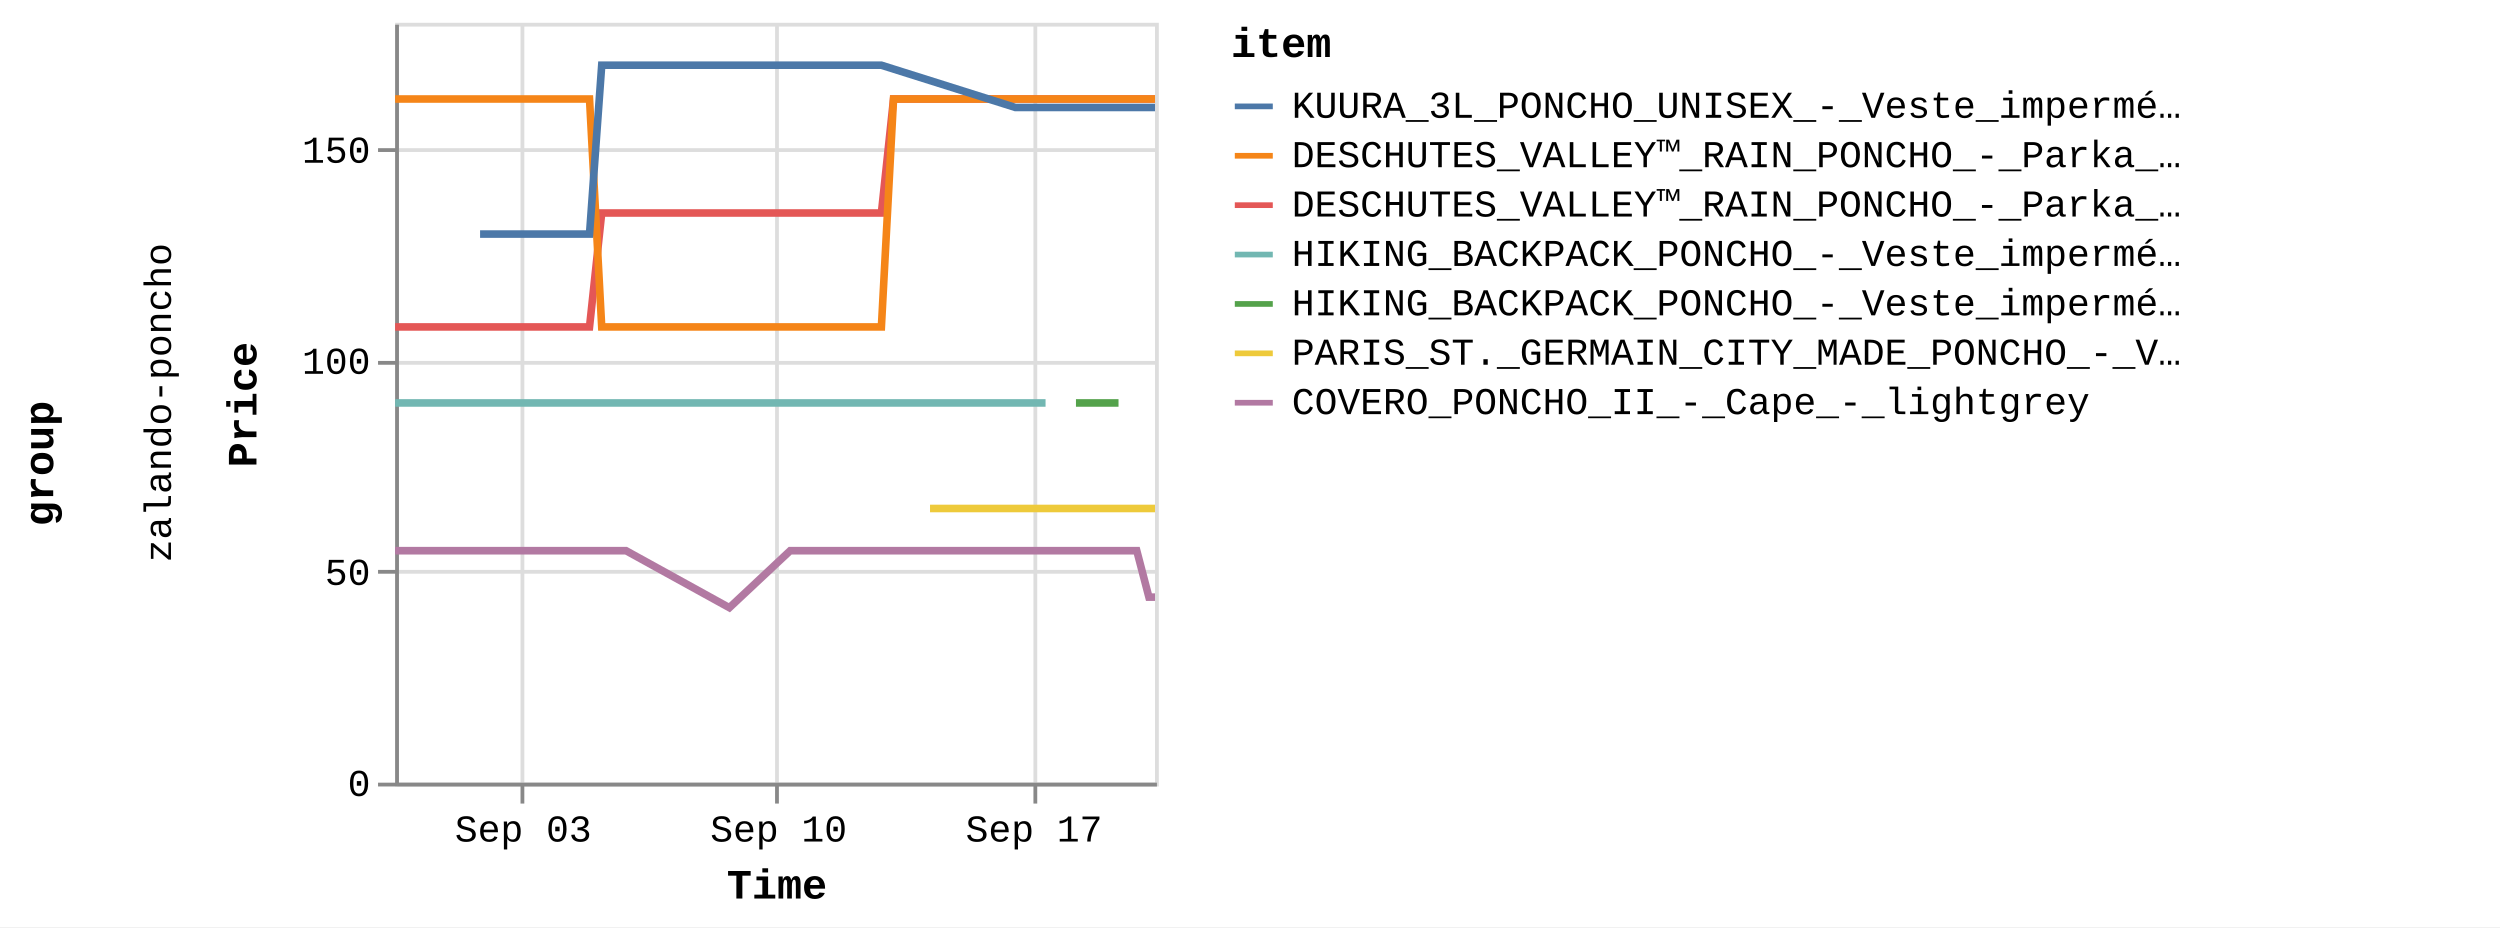
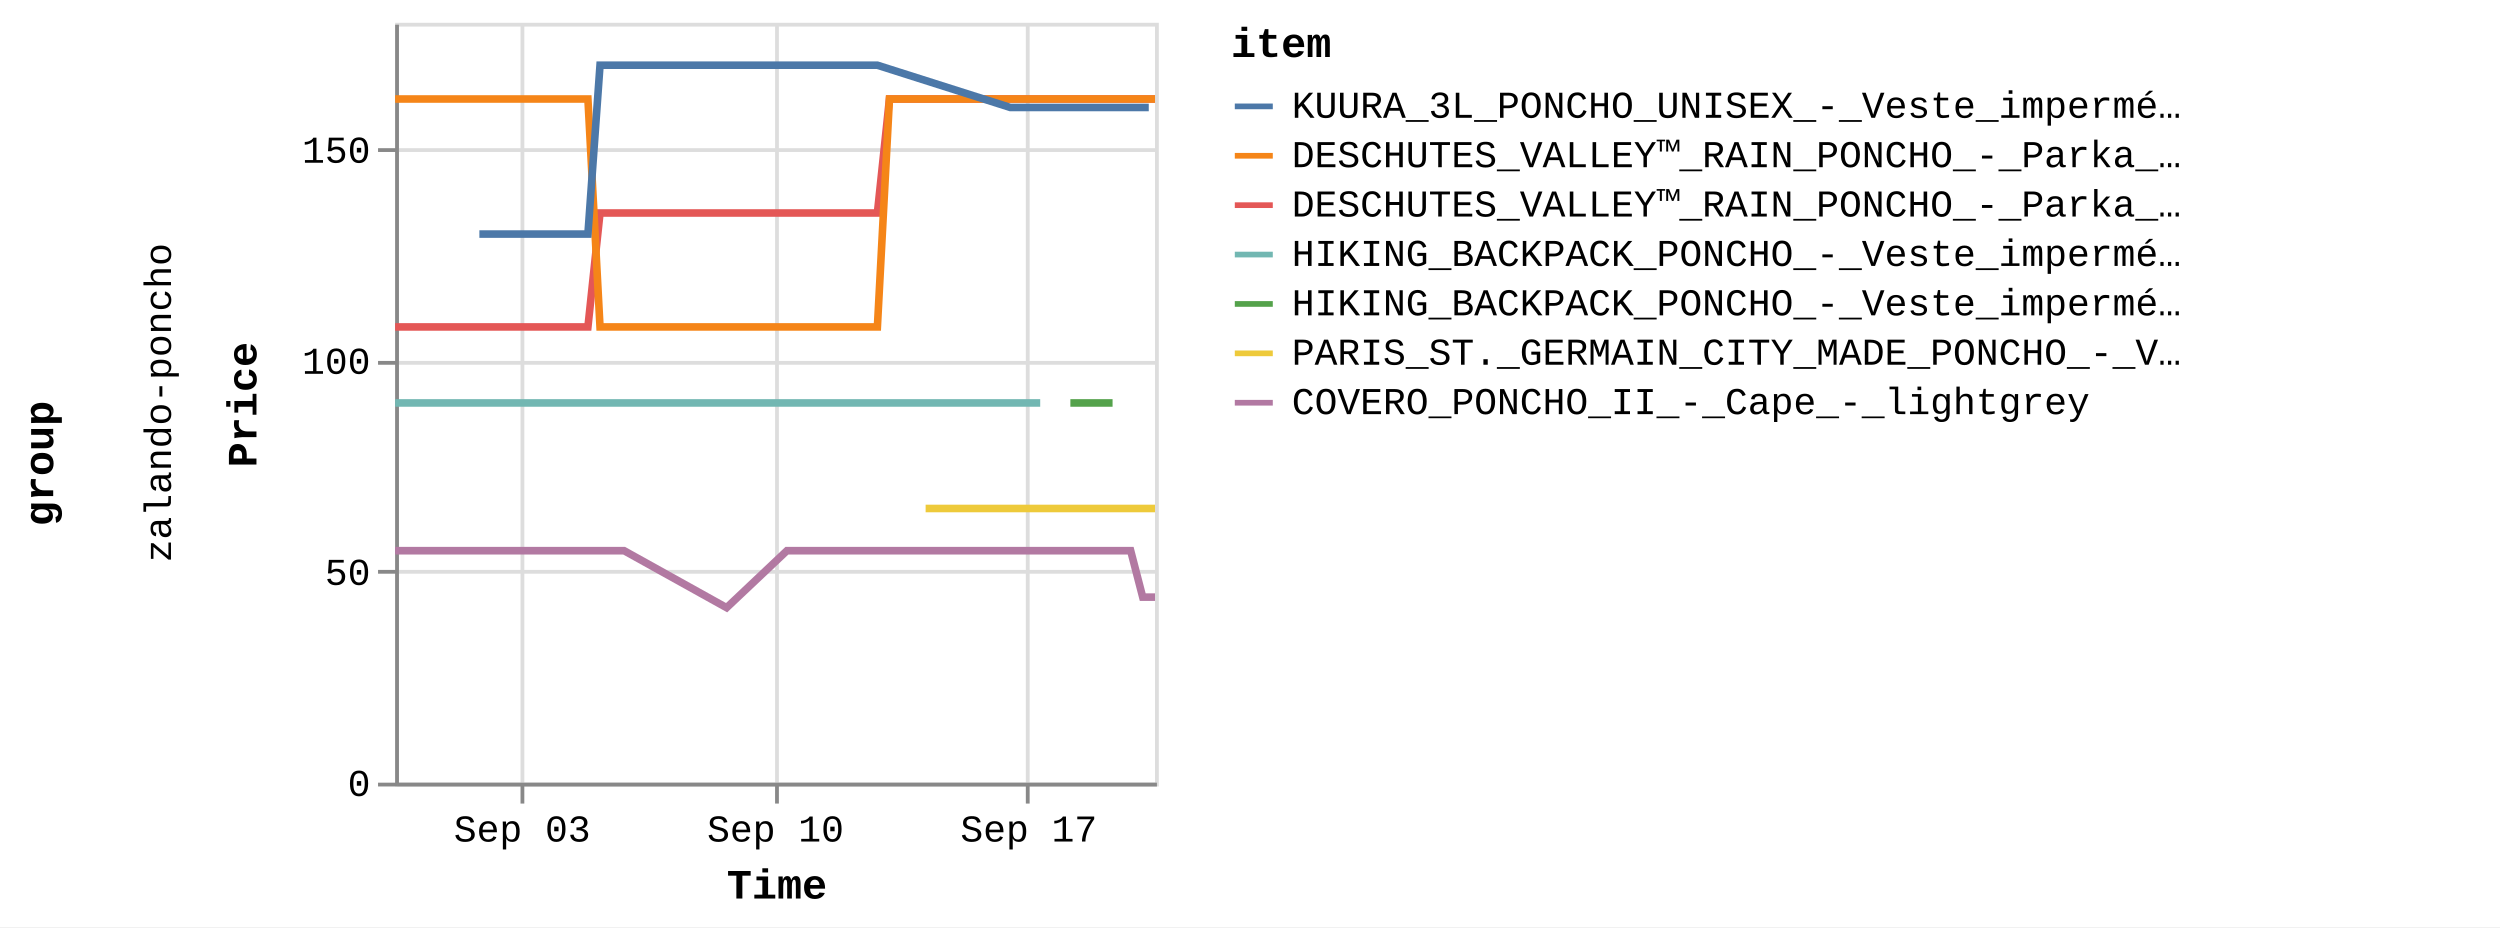
<svg xmlns="http://www.w3.org/2000/svg" version="1.1" class="marks" width="658" height="244" viewBox="0 0 658 244">
  <rect width="658" height="244" fill="white" />
  <g fill="none" stroke-miterlimit="10" transform="translate(104,6)">
    <g class="mark-group role-frame root" role="graphics-object" aria-roledescription="group mark container">
      <g transform="translate(0,0)">
        <path class="background" aria-hidden="true" d="M0,0h0v0h0Z" />
        <g>
          <g class="mark-group role-row-title row-title" role="graphics-object" aria-roledescription="group mark container">
            <g transform="translate(-78,116)">
              <path class="background" aria-hidden="true" d="M0,0h0v0h0Z" />
              <g>
                <g class="mark-group role-title">
                  <g transform="translate(-21,0)">
                    <path class="background" aria-hidden="true" d="M0,0h0v0h0Z" pointer-events="none" />
                    <g>
                      <g class="mark-text role-title-text" role="graphics-symbol" aria-roledescription="title" aria-label="Title text 'group'" pointer-events="none">
                        <text text-anchor="middle" transform="translate(0,0) rotate(-90) translate(0,9)" font-family="Liberation Mono" font-size="11px" font-weight="bold" fill="#000" opacity="1">group</text>
                      </g>
                    </g>
                    <path class="foreground" aria-hidden="true" d="" pointer-events="none" display="none" />
                  </g>
                </g>
              </g>
              <path class="foreground" aria-hidden="true" d="" display="none" />
            </g>
          </g>
          <g class="mark-group role-row-header row_header" role="graphics-object" aria-roledescription="group mark container">
            <g transform="translate(-47,0)">
              <path class="background" aria-hidden="true" d="M0,0h0v200h0Z" />
              <g>
                <g class="mark-group role-title">
                  <g transform="translate(-20,100)">
                    <path class="background" aria-hidden="true" d="M0,0h0v0h0Z" pointer-events="none" />
                    <g>
                      <g class="mark-text role-title-text" role="graphics-symbol" aria-roledescription="title" aria-label="Title text 'zalando-poncho'" pointer-events="none">
                        <text text-anchor="middle" transform="translate(0,0) rotate(-90) translate(0,8)" font-family="Liberation Mono" font-size="10px" fill="#000" opacity="1">zalando-poncho</text>
                      </g>
                    </g>
                    <path class="foreground" aria-hidden="true" d="" pointer-events="none" display="none" />
                  </g>
                </g>
              </g>
              <path class="foreground" aria-hidden="true" d="" display="none" />
            </g>
          </g>
          <g class="mark-group role-scope cell" role="graphics-object" aria-roledescription="group mark container">
            <g transform="translate(0,0)">
              <path class="background" aria-hidden="true" d="M0.5,0.5h200v200h-200Z" stroke="#ddd" />
              <g>
                <g class="mark-group role-axis" aria-hidden="true">
                  <g transform="translate(0.5,200.5)">
                    <path class="background" aria-hidden="true" d="M0,0h0v0h0Z" pointer-events="none" />
                    <g>
                      <g class="mark-rule role-axis-grid" pointer-events="none">
                        <line transform="translate(33,-200)" x2="0" y2="200" stroke="#ddd" stroke-width="1" opacity="1" />
                        <line transform="translate(100,-200)" x2="0" y2="200" stroke="#ddd" stroke-width="1" opacity="1" />
-                         <line transform="translate(168,-200)" x2="0" y2="200" stroke="#ddd" stroke-width="1" opacity="1" />
+                         <line transform="translate(166,-200)" x2="0" y2="200" stroke="#ddd" stroke-width="1" opacity="1" />
                      </g>
                    </g>
                    <path class="foreground" aria-hidden="true" d="" pointer-events="none" display="none" />
                  </g>
                </g>
                <g class="mark-group role-axis" aria-hidden="true">
                  <g transform="translate(0.5,0.5)">
                    <path class="background" aria-hidden="true" d="M0,0h0v0h0Z" pointer-events="none" />
                    <g>
                      <g class="mark-rule role-axis-grid" pointer-events="none">
                        <line transform="translate(0,200)" x2="200" y2="0" stroke="#ddd" stroke-width="1" opacity="1" />
                        <line transform="translate(0,144)" x2="200" y2="0" stroke="#ddd" stroke-width="1" opacity="1" />
                        <line transform="translate(0,89)" x2="200" y2="0" stroke="#ddd" stroke-width="1" opacity="1" />
                        <line transform="translate(0,33)" x2="200" y2="0" stroke="#ddd" stroke-width="1" opacity="1" />
                      </g>
                    </g>
                    <path class="foreground" aria-hidden="true" d="" pointer-events="none" display="none" />
                  </g>
                </g>
-                 <g class="mark-group role-axis" role="graphics-symbol" aria-roledescription="axis" aria-label="X-axis titled 'Time' for a time scale with values from Wednesday, 30 August 2023, 12:58:24 PM to Wednesday, 20 September 2023, 8:50:48 AM">
+                 <g class="mark-group role-axis" role="graphics-symbol" aria-roledescription="axis" aria-label="X-axis titled 'Time' for a time scale with values from Wednesday, 30 August 2023, 12:58:24 PM to Wednesday, 20 September 2023, 12:59:30 PM">
                  <g transform="translate(0.5,200.5)">
                    <path class="background" aria-hidden="true" d="M0,0h0v0h0Z" pointer-events="none" />
                    <g>
                      <g class="mark-rule role-axis-tick" pointer-events="none">
                        <line transform="translate(33,0)" x2="0" y2="5" stroke="#888" stroke-width="1" opacity="1" />
                        <line transform="translate(100,0)" x2="0" y2="5" stroke="#888" stroke-width="1" opacity="1" />
-                         <line transform="translate(168,0)" x2="0" y2="5" stroke="#888" stroke-width="1" opacity="1" />
+                         <line transform="translate(166,0)" x2="0" y2="5" stroke="#888" stroke-width="1" opacity="1" />
                      </g>
                      <g class="mark-text role-axis-label" pointer-events="none">
-                         <text text-anchor="middle" transform="translate(33.21907,15)" font-family="Liberation Mono" font-size="10px" fill="#000" opacity="1">Sep 03</text>
-                         <text text-anchor="middle" transform="translate(100.4361,15)" font-family="Liberation Mono" font-size="10px" fill="#000" opacity="1">Sep 10</text>
-                         <text text-anchor="middle" transform="translate(167.6531,15)" font-family="Liberation Mono" font-size="10px" fill="#000" opacity="1">Sep 17</text>
+                         <text text-anchor="middle" transform="translate(32.94589,15)" font-family="Liberation Mono" font-size="10px" fill="#000" opacity="1">Sep 03</text>
+                         <text text-anchor="middle" transform="translate(99.61013,15)" font-family="Liberation Mono" font-size="10px" fill="#000" opacity="1">Sep 10</text>
+                         <text text-anchor="middle" transform="translate(166.2744,15)" font-family="Liberation Mono" font-size="10px" fill="#000" opacity="1">Sep 17</text>
                      </g>
                      <g class="mark-rule role-axis-domain" pointer-events="none">
                        <line transform="translate(0,0)" x2="200" y2="0" stroke="#888" stroke-width="1" opacity="1" />
                      </g>
                      <g class="mark-text role-axis-title" pointer-events="none">
                        <text text-anchor="middle" transform="translate(100,30)" font-family="Liberation Mono" font-size="11px" font-weight="bold" fill="#000" opacity="1">Time</text>
                      </g>
                    </g>
                    <path class="foreground" aria-hidden="true" d="" pointer-events="none" display="none" />
                  </g>
                </g>
                <g class="mark-group role-axis" role="graphics-symbol" aria-roledescription="axis" aria-label="Y-axis titled 'Price' for a linear scale with values from 0 to 18,000">
                  <g transform="translate(0.5,0.5)">
                    <path class="background" aria-hidden="true" d="M0,0h0v0h0Z" pointer-events="none" />
                    <g>
                      <g class="mark-rule role-axis-tick" pointer-events="none">
                        <line transform="translate(0,200)" x2="-5" y2="0" stroke="#888" stroke-width="1" opacity="1" />
                        <line transform="translate(0,144)" x2="-5" y2="0" stroke="#888" stroke-width="1" opacity="1" />
                        <line transform="translate(0,89)" x2="-5" y2="0" stroke="#888" stroke-width="1" opacity="1" />
                        <line transform="translate(0,33)" x2="-5" y2="0" stroke="#888" stroke-width="1" opacity="1" />
                      </g>
                      <g class="mark-text role-axis-label" pointer-events="none">
                        <text text-anchor="end" transform="translate(-7,203)" font-family="Liberation Mono" font-size="10px" fill="#000" opacity="1">0</text>
                        <text text-anchor="end" transform="translate(-7,147.4444)" font-family="Liberation Mono" font-size="10px" fill="#000" opacity="1">50</text>
                        <text text-anchor="end" transform="translate(-7,91.88889)" font-family="Liberation Mono" font-size="10px" fill="#000" opacity="1">100</text>
                        <text text-anchor="end" transform="translate(-7,36.33333)" font-family="Liberation Mono" font-size="10px" fill="#000" opacity="1">150</text>
                      </g>
                      <g class="mark-rule role-axis-domain" pointer-events="none">
                        <line transform="translate(0,200)" x2="0" y2="-200" stroke="#888" stroke-width="1" opacity="1" />
                      </g>
                      <g class="mark-text role-axis-title" pointer-events="none">
                        <text text-anchor="middle" transform="translate(-35,100) rotate(-90) translate(0,-2)" font-family="Liberation Mono" font-size="11px" font-weight="bold" fill="#000" opacity="1">Price</text>
                      </g>
                    </g>
                    <path class="foreground" aria-hidden="true" d="" pointer-events="none" display="none" />
                  </g>
                </g>
                <g class="mark-group role-scope child_pathgroup" role="graphics-object" aria-roledescription="group mark container">
                  <g transform="translate(0,0)">
                    <path class="background" aria-hidden="true" d="M0,0h200v200h-200Z" />
                    <g>
                      <g class="mark-line role-mark child_marks" role="graphics-object" aria-roledescription="line mark container">
-                         <path aria-label="Time: Aug 30, 2023; Price: 10795; item: DESCHUTES_VALLEY™_RAIN_PONCHO_-_Parka_-_black" role="graphics-symbol" aria-roledescription="line mark" d="M0,80.056L1.559,80.056L3.151,80.056L6.352,80.056L7.951,80.056L9.606,80.056L11.153,80.056L12.751,80.056L15.957,80.056L17.553,80.056L19.204,80.056L20.753,80.056L22.354,80.056L25.556,80.056L27.155,80.056L28.787,80.056L30.354,80.056L31.957,80.056L35.159,80.056L37.908,80.056L38.394,80.056L39.959,80.056L41.56,80.056L44.761,80.056L46.365,80.056L48.017,80.056L49.56,80.056L51.16,80.056L54.372,50.056L55.973,50.056L57.618,50.056L59.167,50.056L60.763,50.056L63.965,50.056L65.565,50.056L67.225,50.056L68.766,50.056L70.367,50.056L73.572,50.056L75.17,50.056L76.82,50.056L78.37,50.056L79.97,50.056L84.178,50.056L84.769,50.056L86.419,50.056L87.969,50.056L89.571,50.056L92.769,50.056L94.372,50.056L96.003,50.056L97.572,50.056L99.173,50.056L102.375,50.056L103.973,50.056L105.605,50.056L107.173,50.056L108.774,50.056L111.974,50.056L113.576,50.056L115.236,50.056L116.777,50.056L118.376,50.056L121.579,50.056L123.178,50.056L124.833,50.056L126.379,50.056L127.981,50.056L131.182,20.056L132.782,20.056L134.44,20.056L135.285,20.056L135.982,20.056L137.583,20.056L140.783,20.056L142.383,20.056L144.042,20.056L145.586,20.056L147.185,20.056L150.384,20.056L151.986,20.056L153.638,20.056L155.186,20.056L156.786,20.056L159.987,20.056L161.589,20.056L163.217,20.056L164.789,20.056L166.387,20.056L169.589,20.056L171.19,20.056L172.822,20.056L174.391,20.056L175.992,20.056L179.193,20.056L180.793,20.056L182.454,20.056L183.994,20.056L185.596,20.056L188.793,20.056L190.394,20.056L192.054,20.056L193.595,20.056L195.197,20.056L198.396,20.056L200,20.056" stroke="#e45756" stroke-width="2" />
-                       </g>
-                     </g>
-                     <path class="foreground" aria-hidden="true" d="" display="none" />
-                   </g>
-                   <g transform="translate(0,0)">
-                     <path class="background" aria-hidden="true" d="M0,0h200v200h-200Z" />
-                     <g>
-                       <g class="mark-line role-mark child_marks" role="graphics-object" aria-roledescription="line mark container">
-                         <path aria-label="Time: Aug 30, 2023; Price: 8995; item: HIKING_BACKPACK_PONCHO_-_Veste_imperméable_-_blue" role="graphics-symbol" aria-roledescription="line mark" d="M0,100.056L1.559,100.056L3.151,100.056L6.352,100.056L7.951,100.056L9.606,100.056L11.153,100.056L12.751,100.056L15.958,100.056L17.553,100.056L19.204,100.056L20.753,100.056L22.354,100.056L25.556,100.056L27.155,100.056L28.787,100.056L30.354,100.056L31.957,100.056L35.159,100.056L37.909,100.056L38.394,100.056L113.576,100.056L115.236,100.056L116.777,100.056L118.376,100.056L121.579,100.056L123.178,100.056L124.833,100.056L126.379,100.056L127.981,100.056L131.182,100.056L132.782,100.056L134.44,100.056L135.285,100.056L135.982,100.056L137.583,100.056L140.783,100.056L142.383,100.056L144.042,100.056L145.586,100.056L147.185,100.056L150.384,100.056L151.986,100.056L153.638,100.056L155.186,100.056L156.786,100.056L159.987,100.056L161.589,100.056L163.217,100.056L164.789,100.056L166.387,100.056L169.589,100.056L171.19,100.056" stroke="#72b7b2" stroke-width="2" />
-                       </g>
-                     </g>
-                     <path class="foreground" aria-hidden="true" d="" display="none" />
-                   </g>
-                   <g transform="translate(0,0)">
-                     <path class="background" aria-hidden="true" d="M0,0h200v200h-200Z" />
-                     <g>
-                       <g class="mark-line role-mark child_marks" role="graphics-object" aria-roledescription="line mark container">
-                         <path aria-label="Time: Aug 30, 2023; Price: 16195; item: DESCHUTES_VALLEY™_RAIN_PONCHO_-_Parka_-_vista_blue" role="graphics-symbol" aria-roledescription="line mark" d="M0,20.056L1.559,20.056L3.151,20.056L6.352,20.056L7.951,20.056L9.606,20.056L11.153,20.056L12.751,20.056L15.957,20.056L17.553,20.056L19.204,20.056L20.753,20.056L22.354,20.056L25.556,20.056L27.155,20.056L28.787,20.056L30.354,20.056L31.957,20.056L35.159,20.056L37.908,20.056L38.394,20.056L39.959,20.056L41.56,20.056L44.761,20.056L46.365,20.056L48.017,20.056L49.56,20.056L51.16,20.056L54.372,80.056L55.973,80.056L57.618,80.056L59.167,80.056L60.763,80.056L63.965,80.056L65.565,80.056L67.225,80.056L68.766,80.056L70.367,80.056L73.572,80.056L75.17,80.056L76.82,80.056L78.37,80.056L79.97,80.056L84.178,80.056L84.769,80.056L86.419,80.056L87.969,80.056L89.571,80.056L92.769,80.056L94.372,80.056L96.003,80.056L97.572,80.056L99.173,80.056L102.375,80.056L103.973,80.056L105.605,80.056L107.173,80.056L108.774,80.056L111.974,80.056L113.576,80.056L115.236,80.056L116.777,80.056L118.376,80.056L121.579,80.056L123.177,80.056L124.833,80.056L126.379,80.056L127.981,80.056L131.182,20.056L132.782,20.056L134.44,20.056L135.285,20.056L135.982,20.056L137.583,20.056L140.783,20.056L142.383,20.056L144.042,20.056L145.586,20.056L147.185,20.056L150.384,20.056L151.985,20.056L153.638,20.056L155.186,20.056L156.786,20.056L159.987,20.056L161.589,20.056L163.217,20.056L164.789,20.056L166.387,20.056L169.589,20.056L171.19,20.056L172.822,20.056L174.391,20.056L175.992,20.056L179.193,20.056L180.793,20.056L182.454,20.056L183.994,20.056L185.596,20.056L188.793,20.056L190.394,20.056L192.054,20.056L193.595,20.056L195.197,20.056L198.396,20.056L200,20.056" stroke="#f58518" stroke-width="2" />
-                       </g>
-                     </g>
-                     <path class="foreground" aria-hidden="true" d="" display="none" />
-                   </g>
-                   <g transform="translate(0,0)">
-                     <path class="background" aria-hidden="true" d="M0,0h200v200h-200Z" />
-                     <g>
-                       <g class="mark-line role-mark child_marks" role="graphics-object" aria-roledescription="line mark container">
-                         <path aria-label="Time: Aug 30, 2023; Price: 5495; item: COVERO_PONCHO_II_-_Cape_-_lightgrey" role="graphics-symbol" aria-roledescription="line mark" d="M0,138.944L1.559,138.944L3.152,138.944L6.352,138.944L7.951,138.944L9.606,138.944L11.153,138.944L12.751,138.944L15.958,138.944L17.554,138.944L27.155,138.944L28.787,138.944L30.354,138.944L31.957,138.944L35.159,138.944L37.909,138.944L38.394,138.944L39.959,138.944L41.56,138.944L44.761,138.944L46.365,138.944L48.017,138.944L49.561,138.944L51.16,138.944L54.372,138.944L55.973,138.944L57.618,138.944L59.167,138.944L60.763,138.944L87.969,153.944L103.974,138.944L105.606,138.944L107.173,138.944L108.774,138.944L111.975,138.944L113.576,138.944L115.237,138.944L116.777,138.944L118.376,138.944L121.579,138.944L123.178,138.944L124.833,138.944L126.379,138.944L127.981,138.944L131.182,138.944L132.782,138.944L134.44,138.944L135.285,138.944L135.982,138.944L137.583,138.944L140.783,138.944L142.383,138.944L144.042,138.944L145.586,138.944L147.185,138.944L150.384,138.944L151.986,138.944L153.638,138.944L155.186,138.944L156.787,138.944L159.987,138.944L161.589,138.944L163.217,138.944L164.789,138.944L166.387,138.944L169.589,138.944L171.191,138.944L172.822,138.944L174.391,138.944L175.992,138.944L179.193,138.944L180.793,138.944L182.454,138.944L183.994,138.944L185.596,138.944L188.793,138.944L190.394,138.944L192.054,138.944L193.595,138.944L195.197,138.944L198.396,151.167L200,151.167" stroke="#b279a2" stroke-width="2" />
-                       </g>
-                     </g>
-                     <path class="foreground" aria-hidden="true" d="" display="none" />
-                   </g>
-                   <g transform="translate(0,0)">
-                     <path class="background" aria-hidden="true" d="M0,0h200v200h-200Z" />
-                     <g>
-                       <g class="mark-line role-mark child_marks" role="graphics-object" aria-roledescription="line mark container">
-                         <path aria-label="Time: Sep 01, 2023; Price: 12995; item: KUURA_3L_PONCHO_UNISEX_-_Veste_imperméable_-_green" role="graphics-symbol" aria-roledescription="line mark" d="M22.354,55.611L25.556,55.611L27.155,55.611L28.787,55.611L46.365,55.611L48.017,55.611L49.56,55.611L51.16,55.611L54.372,11.167L55.973,11.167L57.618,11.167L59.167,11.167L60.763,11.167L63.965,11.167L65.565,11.167L67.225,11.167L68.766,11.167L70.367,11.167L73.572,11.167L75.17,11.167L76.82,11.167L78.37,11.167L79.97,11.167L84.178,11.167L84.769,11.167L86.419,11.167L87.969,11.167L89.571,11.167L92.769,11.167L94.372,11.167L96.003,11.167L97.573,11.167L99.173,11.167L102.375,11.167L103.973,11.167L105.606,11.167L107.173,11.167L108.774,11.167L111.974,11.167L113.576,11.167L115.236,11.167L116.777,11.167L121.579,11.167L123.178,11.167L124.833,11.167L126.379,11.167L127.981,11.167L163.217,22.278L164.789,22.278L166.387,22.278L169.589,22.278L171.19,22.278L172.822,22.278L174.391,22.278L175.992,22.278L179.193,22.278L180.793,22.278L182.454,22.278L190.394,22.278L192.054,22.278L193.595,22.278L195.197,22.278L198.396,22.278L200,22.278" stroke="#4c78a8" stroke-width="2" />
-                       </g>
-                     </g>
-                     <path class="foreground" aria-hidden="true" d="" display="none" />
-                   </g>
-                   <g transform="translate(0,0)">
-                     <path class="background" aria-hidden="true" d="M0,0h200v200h-200Z" />
-                     <g>
-                       <g class="mark-line role-mark child_marks" role="graphics-object" aria-roledescription="line mark container">
-                         <path aria-label="Time: Sep 14, 2023; Price: 6495; item: PARIS_ST._GERMAIN_CITY_MADE_PONCHO_-_Veste_de_survêtement_-_aura_white" role="graphics-symbol" aria-roledescription="line mark" d="M140.783,127.833L142.383,127.833L144.042,127.833L145.586,127.833L147.185,127.833L150.384,127.833L151.986,127.833L159.987,127.833L171.191,127.833L172.823,127.833L174.391,127.833L175.992,127.833L179.193,127.833L180.793,127.833L182.454,127.833L183.994,127.833L185.596,127.833L188.793,127.833L190.394,127.833L192.054,127.833L193.595,127.833L195.197,127.833L198.396,127.833L200,127.833" stroke="#eeca3b" stroke-width="2" />
-                       </g>
-                     </g>
-                     <path class="foreground" aria-hidden="true" d="" display="none" />
-                   </g>
-                   <g transform="translate(0,0)">
-                     <path class="background" aria-hidden="true" d="M0,0h200v200h-200Z" />
-                     <g>
-                       <g class="mark-line role-mark child_marks" role="graphics-object" aria-roledescription="line mark container">
-                         <path aria-label="Time: Sep 18, 2023; Price: 8995; item: HIKING_BACKPACK_PONCHO_-_Veste_imperméable_-_indian_red" role="graphics-symbol" aria-roledescription="line mark" d="M179.193,100.056L180.793,100.056L182.454,100.056L183.994,100.056L185.596,100.056L188.793,100.056L190.394,100.056" stroke="#54a24b" stroke-width="2" />
+                         <path aria-label="Time: Aug 30, 2023; Price: 10795; item: DESCHUTES_VALLEY™_RAIN_PONCHO_-_Parka_-_black" role="graphics-symbol" aria-roledescription="line mark" d="M0,80.056L1.546,80.056L3.126,80.056L6.3,80.056L7.885,80.056L9.527,80.056L11.061,80.056L12.646,80.056L15.826,80.056L17.409,80.056L19.046,80.056L20.583,80.056L22.17,80.056L25.346,80.056L26.932,80.056L28.55,80.056L30.105,80.056L31.694,80.056L34.87,80.056L37.597,80.056L38.078,80.056L39.63,80.056L41.218,80.056L44.393,80.056L45.983,80.056L47.622,80.056L49.153,80.056L50.739,80.056L53.924,50.056L55.513,50.056L57.144,50.056L58.68,50.056L60.264,50.056L63.439,50.056L65.026,50.056L66.672,50.056L68.2,50.056L69.789,50.056L72.967,50.056L74.552,50.056L76.189,50.056L77.726,50.056L79.313,50.056L83.486,50.056L84.072,50.056L85.708,50.056L87.246,50.056L88.835,50.056L92.006,50.056L93.596,50.056L95.214,50.056L96.77,50.056L98.358,50.056L101.533,50.056L103.118,50.056L104.737,50.056L106.292,50.056L107.88,50.056L111.054,50.056L112.642,50.056L114.289,50.056L115.816,50.056L117.403,50.056L120.579,50.056L122.165,50.056L123.807,50.056L125.34,50.056L126.929,50.056L130.103,20.056L131.69,20.056L133.334,20.056L134.173,20.056L134.864,20.056L136.452,20.056L139.625,20.056L141.212,20.056L142.858,20.056L144.389,20.056L145.974,20.056L149.147,20.056L150.736,20.056L152.375,20.056L153.91,20.056L155.497,20.056L158.671,20.056L160.26,20.056L161.874,20.056L163.434,20.056L165.019,20.056L168.194,20.056L169.783,20.056L171.401,20.056L172.956,20.056L174.545,20.056L177.72,20.056L179.306,20.056L180.953,20.056L182.481,20.056L184.069,20.056L187.241,20.056L188.829,20.056L190.475,20.056L192.003,20.056L193.592,20.056L196.764,20.056L198.355,20.056L200,20.056" stroke="#e45756" stroke-width="2" />
+                       </g>
+                     </g>
+                     <path class="foreground" aria-hidden="true" d="" display="none" />
+                   </g>
+                   <g transform="translate(0,0)">
+                     <path class="background" aria-hidden="true" d="M0,0h200v200h-200Z" />
+                     <g>
+                       <g class="mark-line role-mark child_marks" role="graphics-object" aria-roledescription="line mark container">
+                         <path aria-label="Time: Aug 30, 2023; Price: 8995; item: HIKING_BACKPACK_PONCHO_-_Veste_imperméable_-_blue" role="graphics-symbol" aria-roledescription="line mark" d="M0,100.056L1.546,100.056L3.126,100.056L6.3,100.056L7.885,100.056L9.527,100.056L11.061,100.056L12.646,100.056L15.826,100.056L17.409,100.056L19.046,100.056L20.583,100.056L22.171,100.056L25.346,100.056L26.932,100.056L28.55,100.056L30.105,100.056L31.694,100.056L34.87,100.056L37.597,100.056L38.078,100.056L112.642,100.056L114.289,100.056L115.817,100.056L117.403,100.056L120.579,100.056L122.165,100.056L123.807,100.056L125.34,100.056L126.929,100.056L130.103,100.056L131.69,100.056L133.334,100.056L134.173,100.056L134.864,100.056L136.452,100.056L139.625,100.056L141.212,100.056L142.858,100.056L144.389,100.056L145.974,100.056L149.147,100.056L150.736,100.056L152.375,100.056L153.91,100.056L155.497,100.056L158.671,100.056L160.26,100.056L161.874,100.056L163.434,100.056L165.019,100.056L168.194,100.056L169.783,100.056" stroke="#72b7b2" stroke-width="2" />
+                       </g>
+                     </g>
+                     <path class="foreground" aria-hidden="true" d="" display="none" />
+                   </g>
+                   <g transform="translate(0,0)">
+                     <path class="background" aria-hidden="true" d="M0,0h200v200h-200Z" />
+                     <g>
+                       <g class="mark-line role-mark child_marks" role="graphics-object" aria-roledescription="line mark container">
+                         <path aria-label="Time: Aug 30, 2023; Price: 16195; item: DESCHUTES_VALLEY™_RAIN_PONCHO_-_Parka_-_vista_blue" role="graphics-symbol" aria-roledescription="line mark" d="M0,20.056L1.546,20.056L3.126,20.056L6.3,20.056L7.885,20.056L9.527,20.056L11.061,20.056L12.646,20.056L15.826,20.056L17.409,20.056L19.046,20.056L20.583,20.056L22.17,20.056L25.346,20.056L26.932,20.056L28.55,20.056L30.105,20.056L31.694,20.056L34.87,20.056L37.597,20.056L38.078,20.056L39.63,20.056L41.218,20.056L44.393,20.056L45.984,20.056L47.622,20.056L49.153,20.056L50.739,20.056L53.924,80.056L55.513,80.056L57.144,80.056L58.68,80.056L60.264,80.056L63.439,80.056L65.026,80.056L66.672,80.056L68.2,80.056L69.789,80.056L72.967,80.056L74.552,80.056L76.189,80.056L77.726,80.056L79.313,80.056L83.486,80.056L84.072,80.056L85.708,80.056L87.246,80.056L88.835,80.056L92.006,80.056L93.596,80.056L95.214,80.056L96.77,80.056L98.358,80.056L101.533,80.056L103.118,80.056L104.737,80.056L106.292,80.056L107.88,80.056L111.054,80.056L112.642,80.056L114.289,80.056L115.816,80.056L117.403,80.056L120.579,80.056L122.165,80.056L123.807,80.056L125.34,80.056L126.928,80.056L130.103,20.056L131.69,20.056L133.334,20.056L134.173,20.056L134.864,20.056L136.452,20.056L139.625,20.056L141.212,20.056L142.858,20.056L144.389,20.056L145.974,20.056L149.147,20.056L150.736,20.056L152.375,20.056L153.91,20.056L155.497,20.056L158.671,20.056L160.26,20.056L161.874,20.056L163.434,20.056L165.019,20.056L168.194,20.056L169.783,20.056L171.401,20.056L172.956,20.056L174.545,20.056L177.72,20.056L179.306,20.056L180.953,20.056L182.481,20.056L184.069,20.056L187.24,20.056L188.829,20.056L190.475,20.056L192.003,20.056L193.592,20.056L196.764,20.056L198.355,20.056L200,20.056" stroke="#f58518" stroke-width="2" />
+                       </g>
+                     </g>
+                     <path class="foreground" aria-hidden="true" d="" display="none" />
+                   </g>
+                   <g transform="translate(0,0)">
+                     <path class="background" aria-hidden="true" d="M0,0h200v200h-200Z" />
+                     <g>
+                       <g class="mark-line role-mark child_marks" role="graphics-object" aria-roledescription="line mark container">
+                         <path aria-label="Time: Aug 30, 2023; Price: 5495; item: COVERO_PONCHO_II_-_Cape_-_lightgrey" role="graphics-symbol" aria-roledescription="line mark" d="M0,138.944L1.546,138.944L3.126,138.944L6.3,138.944L7.886,138.944L9.527,138.944L11.061,138.944L12.646,138.944L15.826,138.944L17.409,138.944L26.932,138.944L28.551,138.944L30.105,138.944L31.694,138.944L34.87,138.944L37.597,138.944L38.079,138.944L39.63,138.944L41.219,138.944L44.393,138.944L45.984,138.944L47.623,138.944L49.153,138.944L50.739,138.944L53.925,138.944L55.513,138.944L57.144,138.944L58.68,138.944L60.264,138.944L87.246,153.944L103.118,138.944L104.737,138.944L106.292,138.944L107.88,138.944L111.054,138.944L112.642,138.944L114.289,138.944L115.817,138.944L117.403,138.944L120.579,138.944L122.165,138.944L123.807,138.944L125.34,138.944L126.929,138.944L130.103,138.944L131.69,138.944L133.334,138.944L134.173,138.944L134.864,138.944L136.452,138.944L139.625,138.944L141.212,138.944L142.858,138.944L144.389,138.944L145.974,138.944L149.147,138.944L150.736,138.944L152.375,138.944L153.91,138.944L155.497,138.944L158.671,138.944L160.26,138.944L161.874,138.944L163.434,138.944L165.019,138.944L168.194,138.944L169.783,138.944L171.401,138.944L172.956,138.944L174.545,138.944L177.72,138.944L179.306,138.944L180.953,138.944L182.481,138.944L184.069,138.944L187.241,138.944L188.829,138.944L190.475,138.944L192.003,138.944L193.592,138.944L196.764,151.167L198.355,151.167L200,151.167" stroke="#b279a2" stroke-width="2" />
+                       </g>
+                     </g>
+                     <path class="foreground" aria-hidden="true" d="" display="none" />
+                   </g>
+                   <g transform="translate(0,0)">
+                     <path class="background" aria-hidden="true" d="M0,0h200v200h-200Z" />
+                     <g>
+                       <g class="mark-line role-mark child_marks" role="graphics-object" aria-roledescription="line mark container">
+                         <path aria-label="Time: Sep 01, 2023; Price: 12995; item: KUURA_3L_PONCHO_UNISEX_-_Veste_imperméable_-_green" role="graphics-symbol" aria-roledescription="line mark" d="M22.171,55.611L25.346,55.611L26.932,55.611L28.551,55.611L45.984,55.611L47.623,55.611L49.153,55.611L50.739,55.611L53.925,11.167L55.513,11.167L57.144,11.167L58.68,11.167L60.264,11.167L63.439,11.167L65.026,11.167L66.672,11.167L68.2,11.167L69.789,11.167L72.967,11.167L74.552,11.167L76.189,11.167L77.726,11.167L79.313,11.167L83.486,11.167L84.072,11.167L85.708,11.167L87.246,11.167L88.835,11.167L92.006,11.167L93.596,11.167L95.214,11.167L96.77,11.167L98.358,11.167L101.533,11.167L103.118,11.167L104.737,11.167L106.292,11.167L107.88,11.167L111.054,11.167L112.642,11.167L114.289,11.167L115.816,11.167L120.579,11.167L122.165,11.167L123.807,11.167L125.34,11.167L126.929,11.167L161.874,22.278L163.434,22.278L165.019,22.278L168.194,22.278L169.783,22.278L171.401,22.278L172.956,22.278L174.545,22.278L177.72,22.278L179.306,22.278L180.953,22.278L188.829,22.278L190.475,22.278L192.003,22.278L193.592,22.278L196.764,22.278L198.355,22.278" stroke="#4c78a8" stroke-width="2" />
+                       </g>
+                     </g>
+                     <path class="foreground" aria-hidden="true" d="" display="none" />
+                   </g>
+                   <g transform="translate(0,0)">
+                     <path class="background" aria-hidden="true" d="M0,0h200v200h-200Z" />
+                     <g>
+                       <g class="mark-line role-mark child_marks" role="graphics-object" aria-roledescription="line mark container">
+                         <path aria-label="Time: Sep 14, 2023; Price: 6495; item: PARIS_ST._GERMAIN_CITY_MADE_PONCHO_-_Veste_de_survêtement_-_aura_white" role="graphics-symbol" aria-roledescription="line mark" d="M139.625,127.833L141.212,127.833L142.858,127.833L144.389,127.833L145.974,127.833L149.147,127.833L150.736,127.833L158.671,127.833L169.783,127.833L171.401,127.833L172.956,127.833L174.545,127.833L177.72,127.833L179.306,127.833L180.953,127.833L182.481,127.833L184.069,127.833L187.241,127.833L188.829,127.833L190.475,127.833L192.003,127.833L193.592,127.833L196.764,127.833L198.355,127.833L200,127.833" stroke="#eeca3b" stroke-width="2" />
+                       </g>
+                     </g>
+                     <path class="foreground" aria-hidden="true" d="" display="none" />
+                   </g>
+                   <g transform="translate(0,0)">
+                     <path class="background" aria-hidden="true" d="M0,0h200v200h-200Z" />
+                     <g>
+                       <g class="mark-line role-mark child_marks" role="graphics-object" aria-roledescription="line mark container">
+                         <path aria-label="Time: Sep 18, 2023; Price: 8995; item: HIKING_BACKPACK_PONCHO_-_Veste_imperméable_-_indian_red" role="graphics-symbol" aria-roledescription="line mark" d="M177.72,100.056L179.306,100.056L180.953,100.056L182.481,100.056L184.069,100.056L187.241,100.056L188.829,100.056" stroke="#54a24b" stroke-width="2" />
                      </g>
                    </g>
                    <path class="foreground" aria-hidden="true" d="" display="none" />
                  </g>
                </g>
                <g class="mark-group role-legend" role="graphics-symbol" aria-roledescription="legend" aria-label="Symbol legend titled 'item' for stroke color with 7 values: KUURA_3L_PONCHO_UNISEX_-_Veste_imperméable_-_green, DESCHUTES_VALLEY™_RAIN_PONCHO_-_Parka_-_vista_blue, DESCHUTES_VALLEY™_RAIN_PONCHO_-_Parka_-_black, HIKING_BACKPACK_PONCHO_-_Veste_imperméable_-_blue, HIKING_BACKPACK_PONCHO_-_Veste_imperméable_-_indian_red, PARIS_ST._GERMAIN_CITY_MADE_PONCHO_-_Veste_de_survêtement_-_aura_white, COVERO_PONCHO_II_-_Cape_-_lightgrey">
                  <g transform="translate(220,0)">
                    <path class="background" aria-hidden="true" d="M0,0h328v105h-328Z" pointer-events="none" />
                    <g>
                      <g class="mark-group role-legend-entry">
                        <g transform="translate(0,16)">
                          <path class="background" aria-hidden="true" d="M0,0h0v0h0Z" pointer-events="none" />
                          <g>
                            <g class="mark-group role-scope" role="graphics-object" aria-roledescription="group mark container">
                              <g transform="translate(0,0)">
                                <path class="background" aria-hidden="true" d="M0,0h328v11h-328Z" pointer-events="none" opacity="1" />
                                <g>
                                  <g class="mark-symbol role-legend-symbol" pointer-events="none">
                                    <path transform="translate(6,6)" d="M-5,0L5,0" stroke="#4c78a8" stroke-width="1.5" opacity="1" />
                                  </g>
                                  <g class="mark-text role-legend-label" pointer-events="none">
                                    <text text-anchor="start" transform="translate(16,9)" font-family="Liberation Mono" font-size="10px" fill="#000" opacity="1">KUURA_3L_PONCHO_UNISEX_-_Veste_impermé…</text>
                                  </g>
                                </g>
                                <path class="foreground" aria-hidden="true" d="" pointer-events="none" display="none" />
                              </g>
                              <g transform="translate(0,13)">
                                <path class="background" aria-hidden="true" d="M0,0h328v11h-328Z" pointer-events="none" opacity="1" />
                                <g>
                                  <g class="mark-symbol role-legend-symbol" pointer-events="none">
                                    <path transform="translate(6,6)" d="M-5,0L5,0" stroke="#f58518" stroke-width="1.5" opacity="1" />
                                  </g>
                                  <g class="mark-text role-legend-label" pointer-events="none">
                                    <text text-anchor="start" transform="translate(16,9)" font-family="Liberation Mono" font-size="10px" fill="#000" opacity="1">DESCHUTES_VALLEY™_RAIN_PONCHO_-_Parka_…</text>
                                  </g>
                                </g>
                                <path class="foreground" aria-hidden="true" d="" pointer-events="none" display="none" />
                              </g>
                              <g transform="translate(0,26)">
                                <path class="background" aria-hidden="true" d="M0,0h328v11h-328Z" pointer-events="none" opacity="1" />
                                <g>
                                  <g class="mark-symbol role-legend-symbol" pointer-events="none">
                                    <path transform="translate(6,6)" d="M-5,0L5,0" stroke="#e45756" stroke-width="1.5" opacity="1" />
                                  </g>
                                  <g class="mark-text role-legend-label" pointer-events="none">
                                    <text text-anchor="start" transform="translate(16,9)" font-family="Liberation Mono" font-size="10px" fill="#000" opacity="1">DESCHUTES_VALLEY™_RAIN_PONCHO_-_Parka_…</text>
                                  </g>
                                </g>
                                <path class="foreground" aria-hidden="true" d="" pointer-events="none" display="none" />
                              </g>
                              <g transform="translate(0,39)">
                                <path class="background" aria-hidden="true" d="M0,0h328v11h-328Z" pointer-events="none" opacity="1" />
                                <g>
                                  <g class="mark-symbol role-legend-symbol" pointer-events="none">
                                    <path transform="translate(6,6)" d="M-5,0L5,0" stroke="#72b7b2" stroke-width="1.5" opacity="1" />
                                  </g>
                                  <g class="mark-text role-legend-label" pointer-events="none">
                                    <text text-anchor="start" transform="translate(16,9)" font-family="Liberation Mono" font-size="10px" fill="#000" opacity="1">HIKING_BACKPACK_PONCHO_-_Veste_impermé…</text>
                                  </g>
                                </g>
                                <path class="foreground" aria-hidden="true" d="" pointer-events="none" display="none" />
                              </g>
                              <g transform="translate(0,52)">
                                <path class="background" aria-hidden="true" d="M0,0h328v11h-328Z" pointer-events="none" opacity="1" />
                                <g>
                                  <g class="mark-symbol role-legend-symbol" pointer-events="none">
                                    <path transform="translate(6,6)" d="M-5,0L5,0" stroke="#54a24b" stroke-width="1.5" opacity="1" />
                                  </g>
                                  <g class="mark-text role-legend-label" pointer-events="none">
                                    <text text-anchor="start" transform="translate(16,9)" font-family="Liberation Mono" font-size="10px" fill="#000" opacity="1">HIKING_BACKPACK_PONCHO_-_Veste_impermé…</text>
                                  </g>
                                </g>
                                <path class="foreground" aria-hidden="true" d="" pointer-events="none" display="none" />
                              </g>
                              <g transform="translate(0,65)">
                                <path class="background" aria-hidden="true" d="M0,0h328v11h-328Z" pointer-events="none" opacity="1" />
                                <g>
                                  <g class="mark-symbol role-legend-symbol" pointer-events="none">
                                    <path transform="translate(6,6)" d="M-5,0L5,0" stroke="#eeca3b" stroke-width="1.5" opacity="1" />
                                  </g>
                                  <g class="mark-text role-legend-label" pointer-events="none">
                                    <text text-anchor="start" transform="translate(16,9)" font-family="Liberation Mono" font-size="10px" fill="#000" opacity="1">PARIS_ST._GERMAIN_CITY_MADE_PONCHO_-_V…</text>
                                  </g>
                                </g>
                                <path class="foreground" aria-hidden="true" d="" pointer-events="none" display="none" />
                              </g>
                              <g transform="translate(0,78)">
                                <path class="background" aria-hidden="true" d="M0,0h328v11h-328Z" pointer-events="none" opacity="1" />
                                <g>
                                  <g class="mark-symbol role-legend-symbol" pointer-events="none">
                                    <path transform="translate(6,6)" d="M-5,0L5,0" stroke="#b279a2" stroke-width="1.5" opacity="1" />
                                  </g>
                                  <g class="mark-text role-legend-label" pointer-events="none">
                                    <text text-anchor="start" transform="translate(16,9)" font-family="Liberation Mono" font-size="10px" fill="#000" opacity="1">COVERO_PONCHO_II_-_Cape_-_lightgrey</text>
                                  </g>
                                </g>
                                <path class="foreground" aria-hidden="true" d="" pointer-events="none" display="none" />
                              </g>
                            </g>
                          </g>
                          <path class="foreground" aria-hidden="true" d="" pointer-events="none" display="none" />
                        </g>
                      </g>
                      <g class="mark-text role-legend-title" pointer-events="none">
                        <text text-anchor="start" transform="translate(0,9)" font-family="Liberation Mono" font-size="11px" font-weight="bold" fill="#000" opacity="1">item</text>
                      </g>
                    </g>
                    <path class="foreground" aria-hidden="true" d="" pointer-events="none" display="none" />
                  </g>
                </g>
              </g>
              <path class="foreground" aria-hidden="true" d="" display="none" />
            </g>
          </g>
        </g>
        <path class="foreground" aria-hidden="true" d="" display="none" />
      </g>
    </g>
  </g>
</svg>
